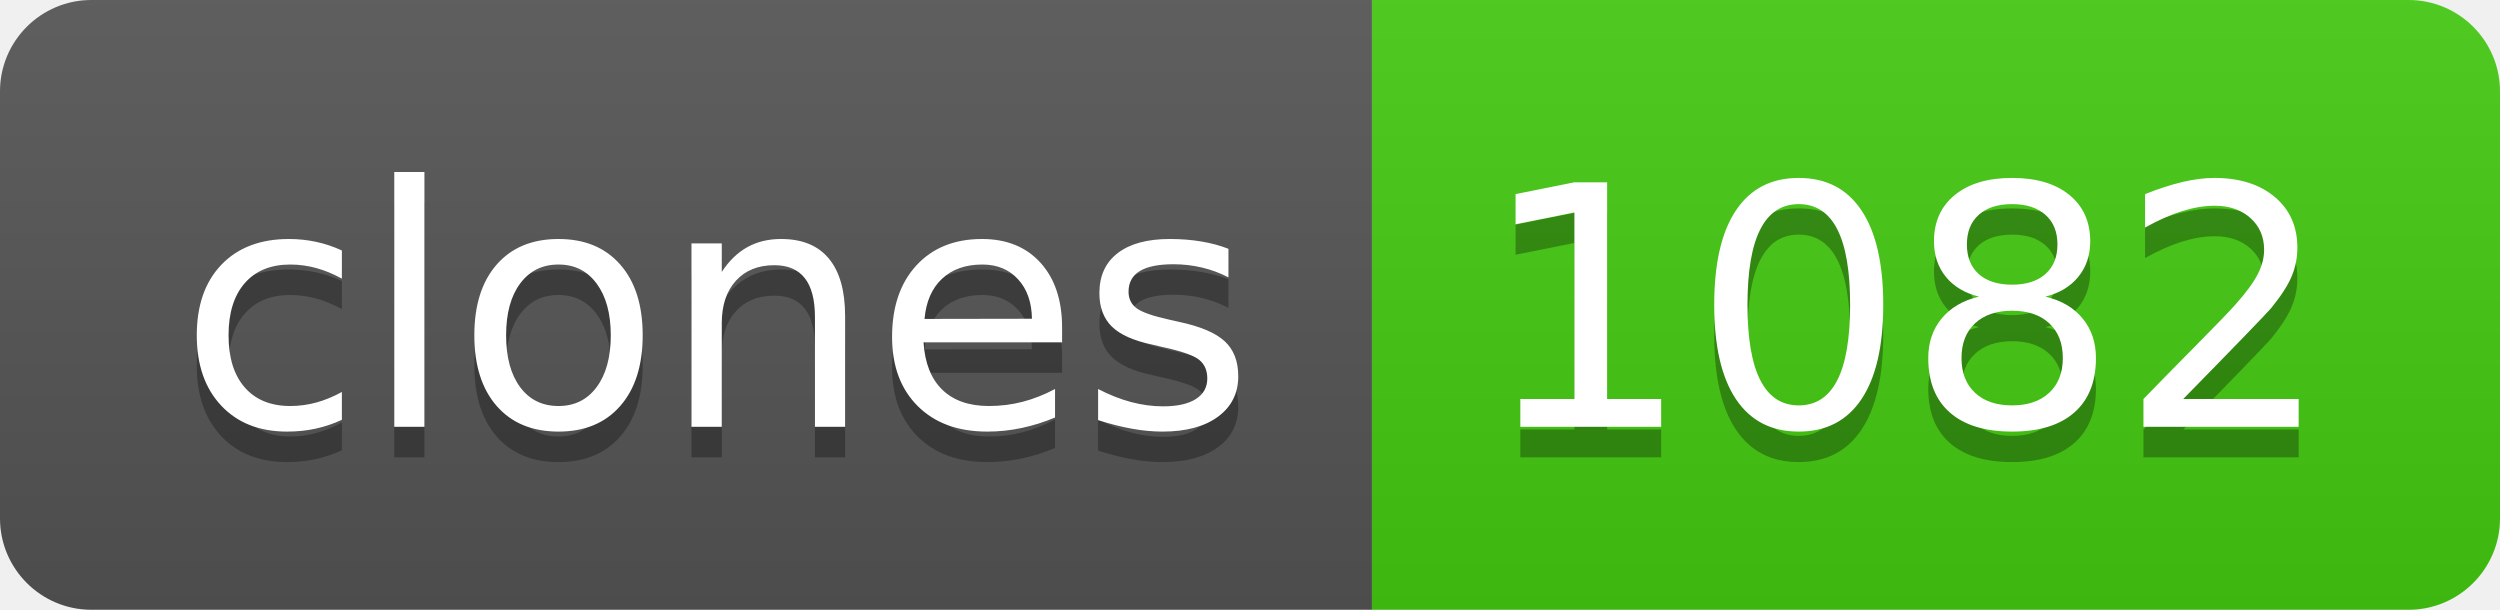
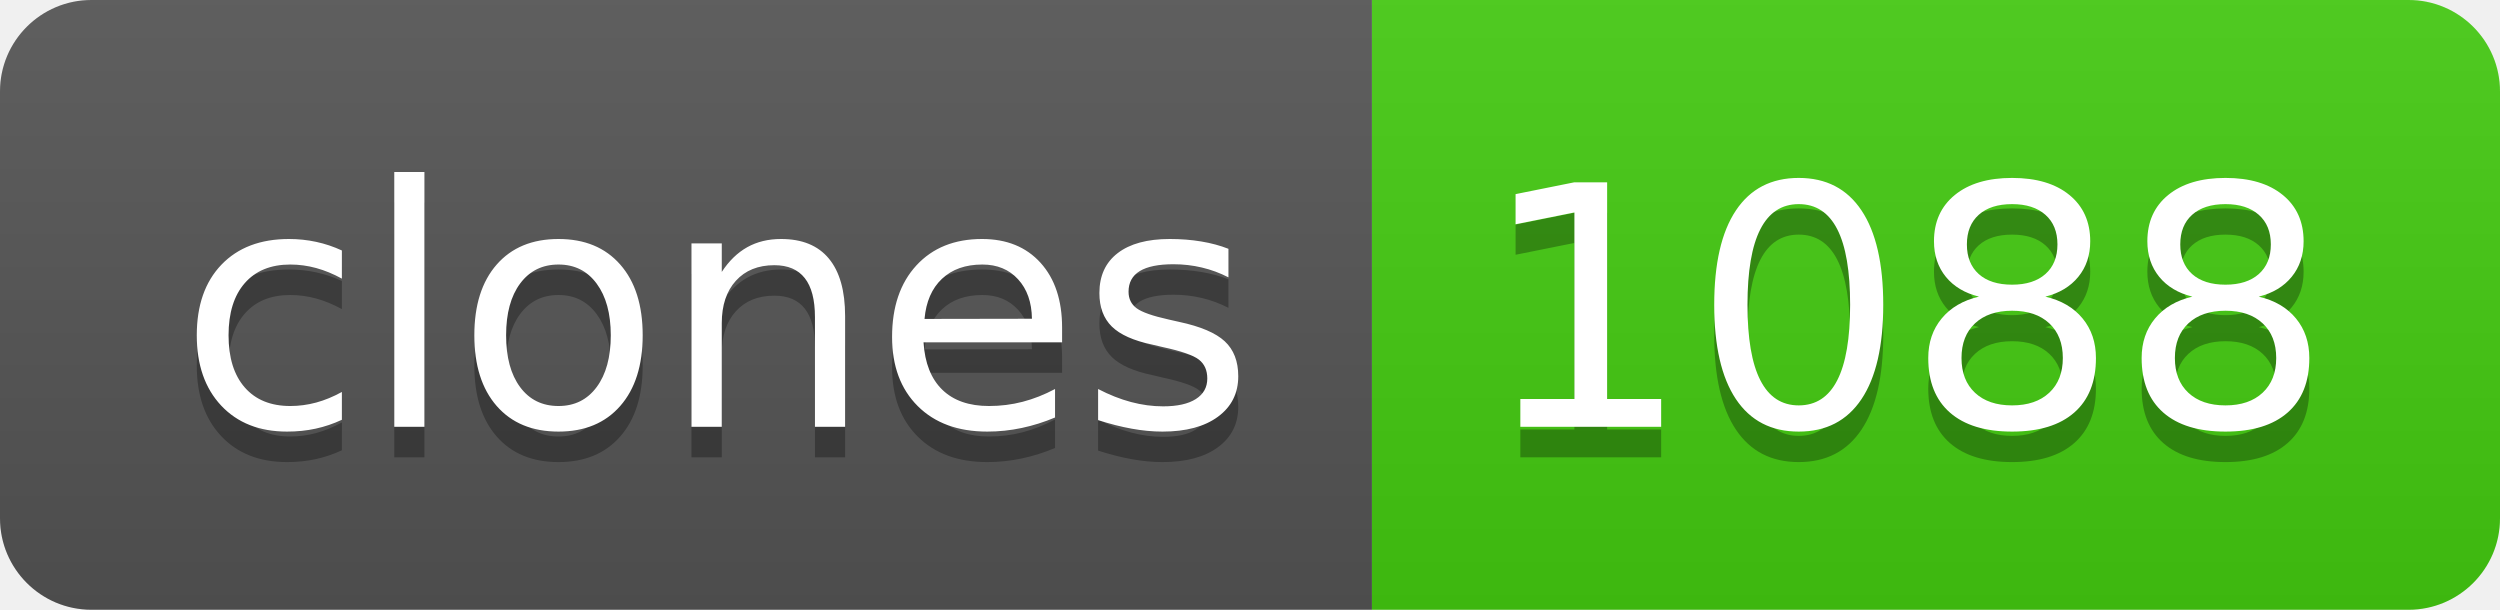
- <svg xmlns="http://www.w3.org/2000/svg" width="82" height="20" role="img" aria-label="clones: 1082">
+ <svg xmlns="http://www.w3.org/2000/svg" width="82" height="20" role="img" aria-label="clones: 1088">
  <linearGradient id="s" x2="0" y2="100%">
    <stop offset="0" stop-color="#bbb" stop-opacity=".1" />
    <stop offset="1" stop-opacity=".1" />
  </linearGradient>
  <clipPath id="r">
    <rect width="82" height="20" rx="3" fill="#fff" />
  </clipPath>
  <g clip-path="url(#r)">
    <rect width="45" height="20" fill="#555" />
    <rect x="45" width="37" height="20" fill="#4c1" />
    <rect width="82" height="20" fill="url(#s)" />
  </g>
  <g fill="#fff" text-anchor="middle" font-family="Verdana,Geneva,DejaVu Sans,sans-serif" text-rendering="geometricPrecision" font-size="110">
    <text aria-hidden="true" x="235" y="150" fill="#010101" fill-opacity=".3" transform="scale(.1)" textLength="350">clones</text>
    <text x="235" y="140" transform="scale(.1)" fill="#fff" textLength="350">clones</text>
-     <text aria-hidden="true" x="625" y="150" fill="#010101" fill-opacity=".3" transform="scale(.1)" textLength="270">1082</text>
-     <text x="625" y="140" transform="scale(.1)" fill="#fff" textLength="270">1082</text>
+     <text aria-hidden="true" x="625" y="150" fill="#010101" fill-opacity=".3" transform="scale(.1)" textLength="270">1088</text>
+     <text x="625" y="140" transform="scale(.1)" fill="#fff" textLength="270">1088</text>
  </g>
</svg>
